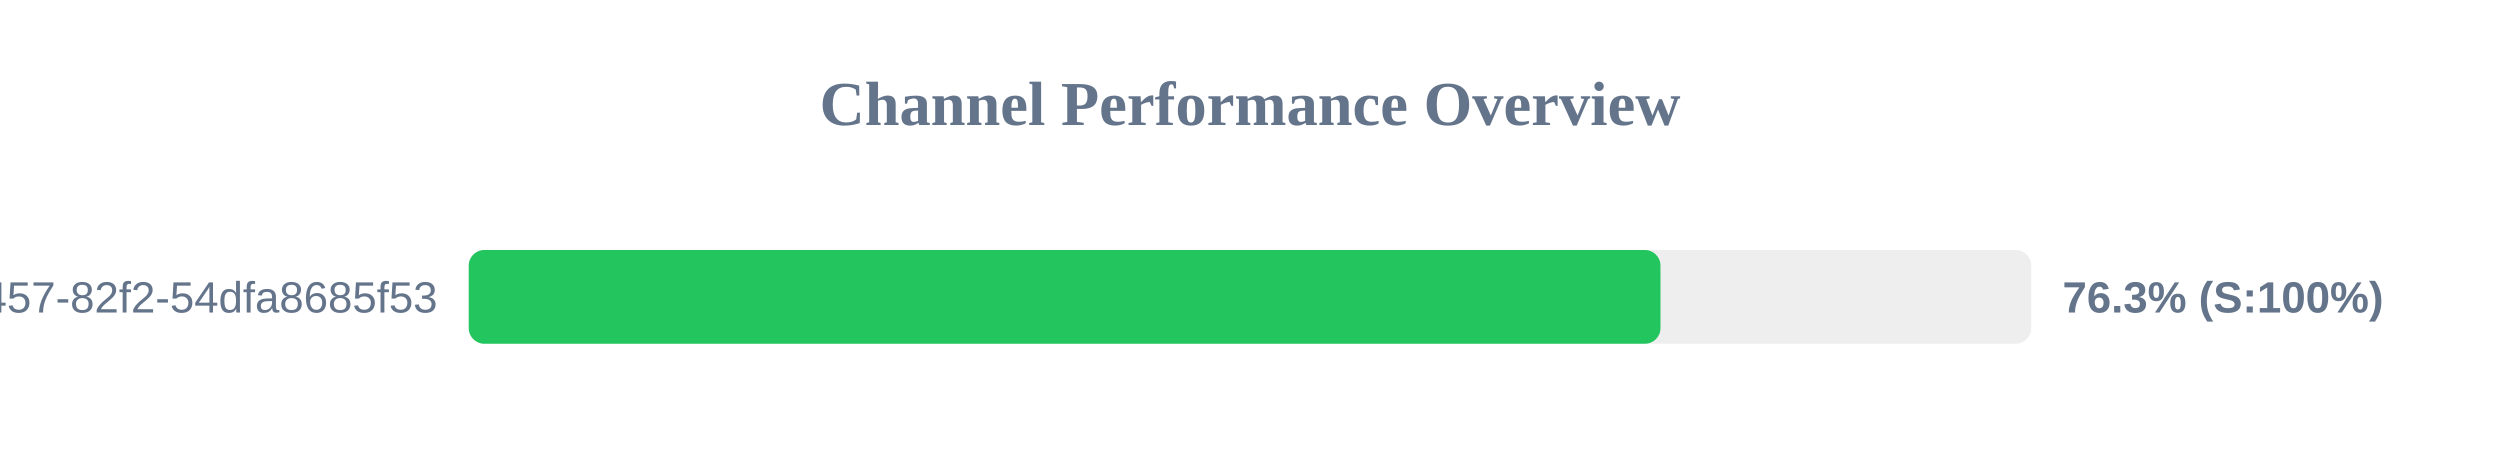
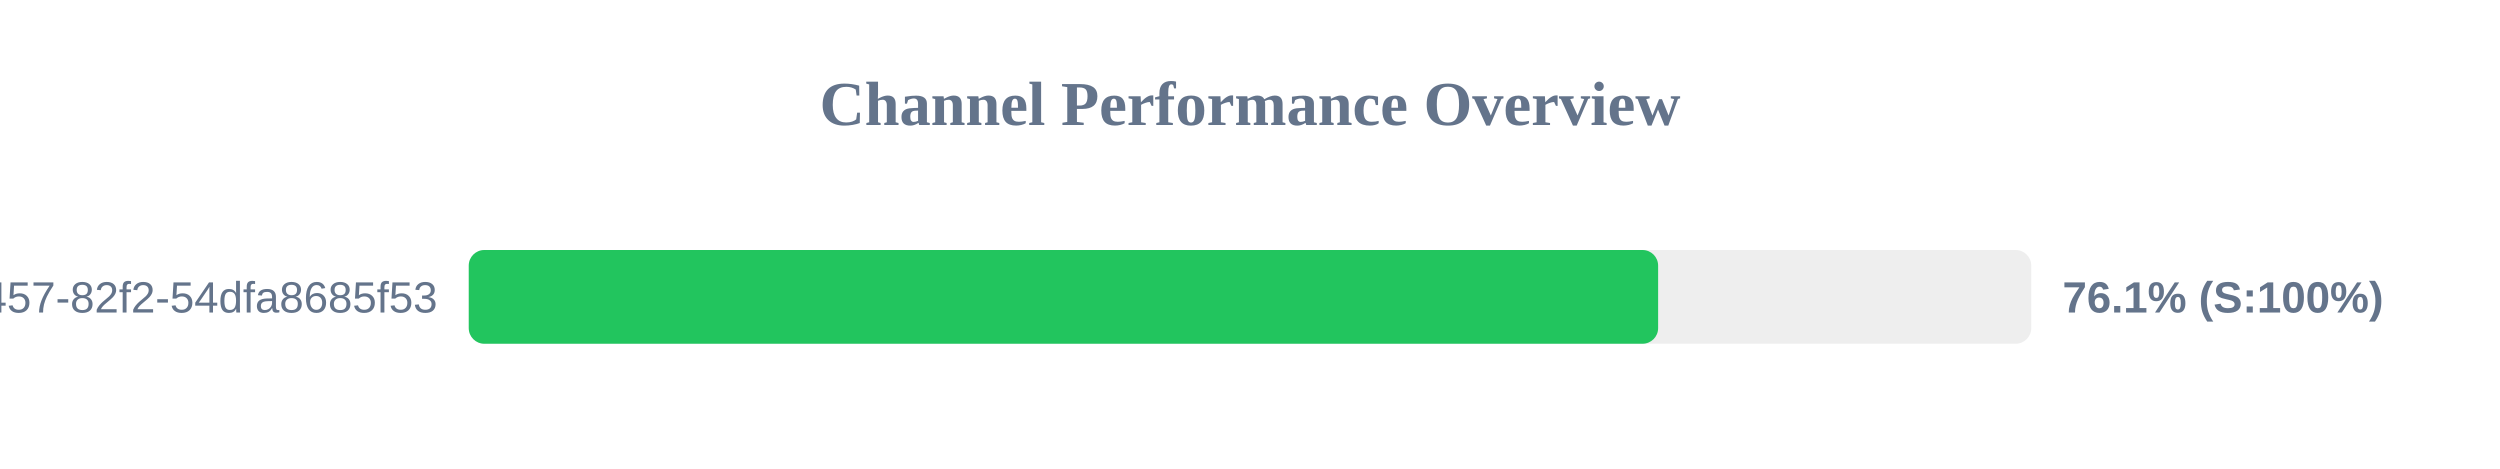
<svg xmlns="http://www.w3.org/2000/svg" width="800" height="150" version="1.1">
  <style>
        .row { font: 14px Arial; fill: #64748b; }
        .score { font: bold 14px Arial; fill: #64748b; }
    </style>
  <text x="400" y="40" text-anchor="middle" font-size="20px" font-weight="bold" fill="#64748b">Channel Performance Overview</text>
  <rect x="150" y="80" width="500" height="30" fill="#eee" rx="5" />
-   <rect x="150" y="80" width="381.35" height="30" fill="#22c55e" rx="5" />
+   <rect x="150" y="80" width="380.6" height="30" fill="#22c55e" rx="5" />
  <text x="140" y="100" text-anchor="end" class="row">?uuid=413c8b50-96bf-4457-82f2-54dfa8685f53</text>
-   <text x="660" y="100" text-anchor="start" class="score">76.3% (S:100%)</text>
+   <text x="660" y="100" text-anchor="start" class="score">76.1% (S:100%)</text>
</svg>
